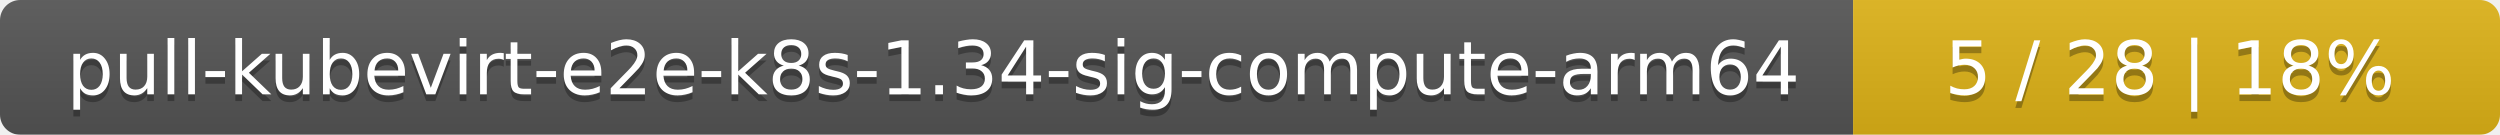
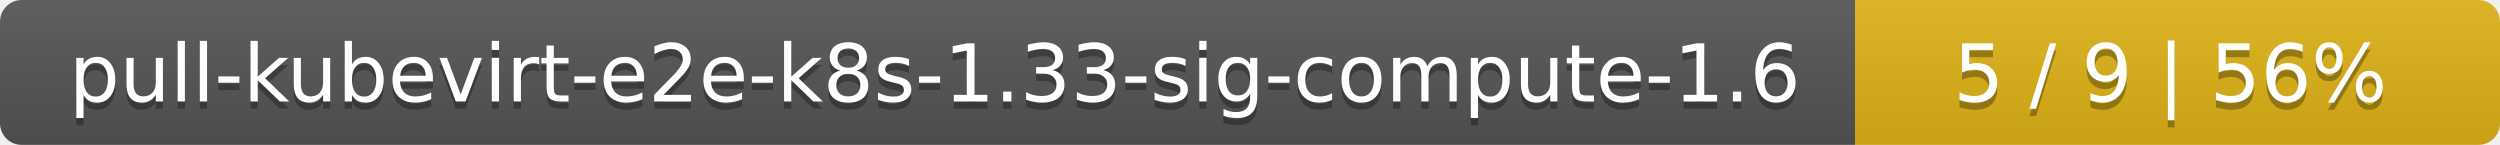
- <svg xmlns="http://www.w3.org/2000/svg" width="371" height="20">
+ <svg xmlns="http://www.w3.org/2000/svg" width="345" height="20">
  <linearGradient id="smooth" x2="0" y2="100%">
    <stop offset="0" stop-color="#bbb" stop-opacity=".1" />
    <stop offset="1" stop-opacity=".1" />
  </linearGradient>
  <mask id="round">
-     <rect width="371" height="20" rx="3" fill="#fff" />
+     <rect width="345" height="20" rx="3" fill="#fff" />
  </mask>
  <g mask="url(#round)">
-     <rect width="275" height="20" fill="#555" />
-     <rect x="275" width="96" height="20" fill="#dfb317" />
-     <rect width="371" height="20" fill="url(#smooth)" />
+     <rect width="256" height="20" fill="#555" />
+     <rect x="256" width="89" height="20" fill="#dfb317" />
+     <rect width="345" height="20" fill="url(#smooth)" />
  </g>
  <g fill="#fff" text-anchor="middle" font-family="DejaVu Sans,Verdana,Geneva,sans-serif" font-size="11">
-     <text x="138.5" y="15" fill="#010101" fill-opacity=".3">pull-kubevirt-e2e-k8s-1.34-sig-compute-arm64</text>
-     <text x="138.5" y="14">pull-kubevirt-e2e-k8s-1.34-sig-compute-arm64</text>
-     <text x="322" y="15" fill="#010101" fill-opacity=".3">5 / 28    |    18%</text>
-     <text x="322" y="14">5 / 28    |    18%</text>
+     <text x="129" y="15" fill="#010101" fill-opacity=".3">pull-kubevirt-e2e-k8s-1.33-sig-compute-1.6</text>
+     <text x="129" y="14">pull-kubevirt-e2e-k8s-1.33-sig-compute-1.6</text>
+     <text x="299.5" y="15" fill="#010101" fill-opacity=".3">5 / 9    |    56%</text>
+     <text x="299.5" y="14">5 / 9    |    56%</text>
  </g>
</svg>
